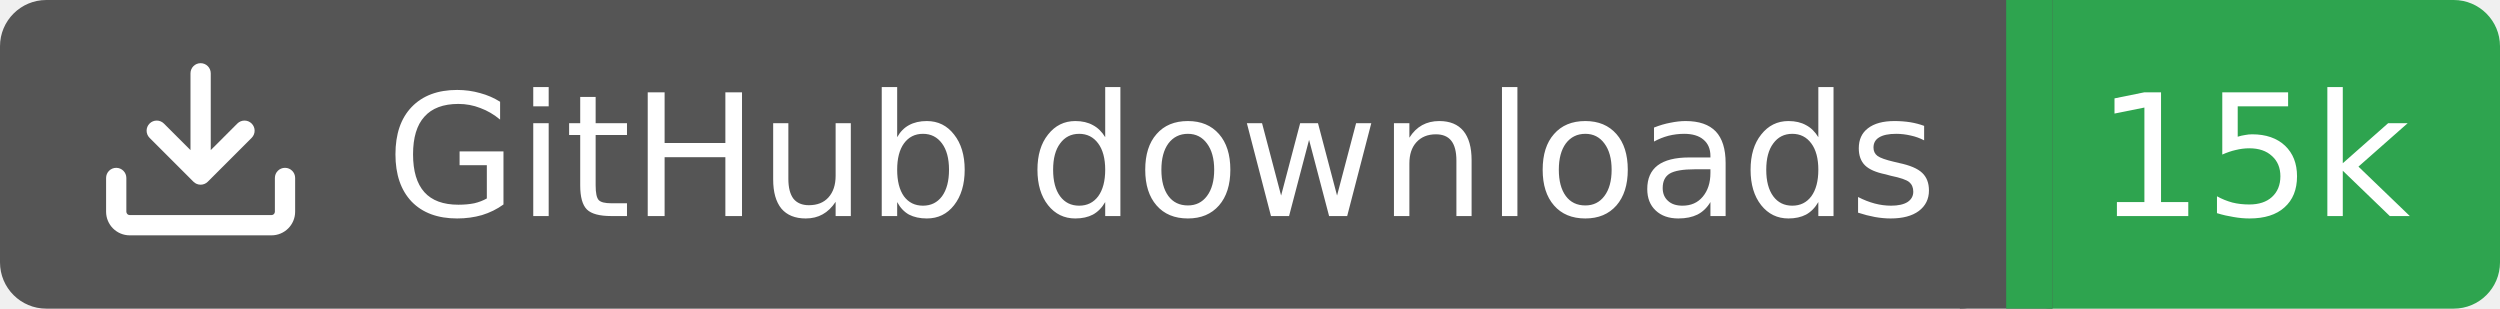
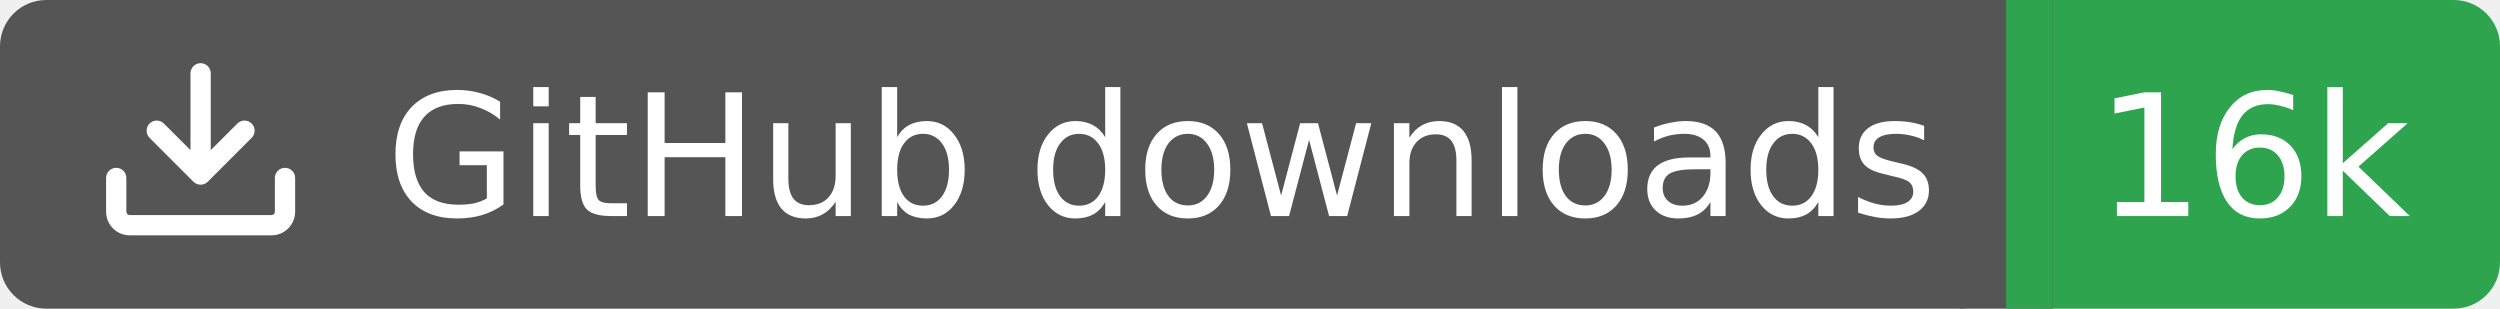
<svg xmlns="http://www.w3.org/2000/svg" width="162" height="20">
  <rect width="130" height="20" rx="3" fill="#555555" />
  <rect x="130" width="32" height="20" rx="3" fill="#2ea44f" />
  <rect x="127" width="6" height="20" fill="#555555" />
  <rect x="130" width="3" height="20" fill="#2ea44f" />
  <g transform="translate(6.0,3.0) scale(0.875)">
    <path d="M2.75 14A1.75 1.75 0 0 1 1 12.25v-2.5a.75.75 0 0 1 1.5 0v2.5c0 .138.112.25.25.25h10.5a.25.25 0 0 0 .25-.25v-2.5a.75.75 0 0 1 1.5 0v2.5A1.75 1.75 0 0 1 13.25 14ZM7.25 7.689V2a.75.75 0 0 1 1.5 0v5.689l1.97-1.969a.749.749 0 1 1 1.06 1.06l-3.25 3.25a.749.749 0 0 1-1.06 0L4.22 6.78a.749.749 0 1 1 1.06-1.06l1.97 1.969Z" fill="#fff" />
  </g>
  <text x="25" y="14.0" fill="#fff" font-family="Verdana,Geneva,DejaVu Sans,sans-serif" font-size="11" font-weight="normal" font-style="normal">GitHub downloads</text>
-   <text x="146" y="14.0" fill="#fff" font-family="Verdana,Geneva,DejaVu Sans,sans-serif" font-size="11" font-weight="normal" font-style="normal" text-anchor="middle">15k</text>
+   <text x="146" y="14.0" fill="#fff" font-family="Verdana,Geneva,DejaVu Sans,sans-serif" font-size="11" font-weight="normal" font-style="normal" text-anchor="middle">16k</text>
</svg>
